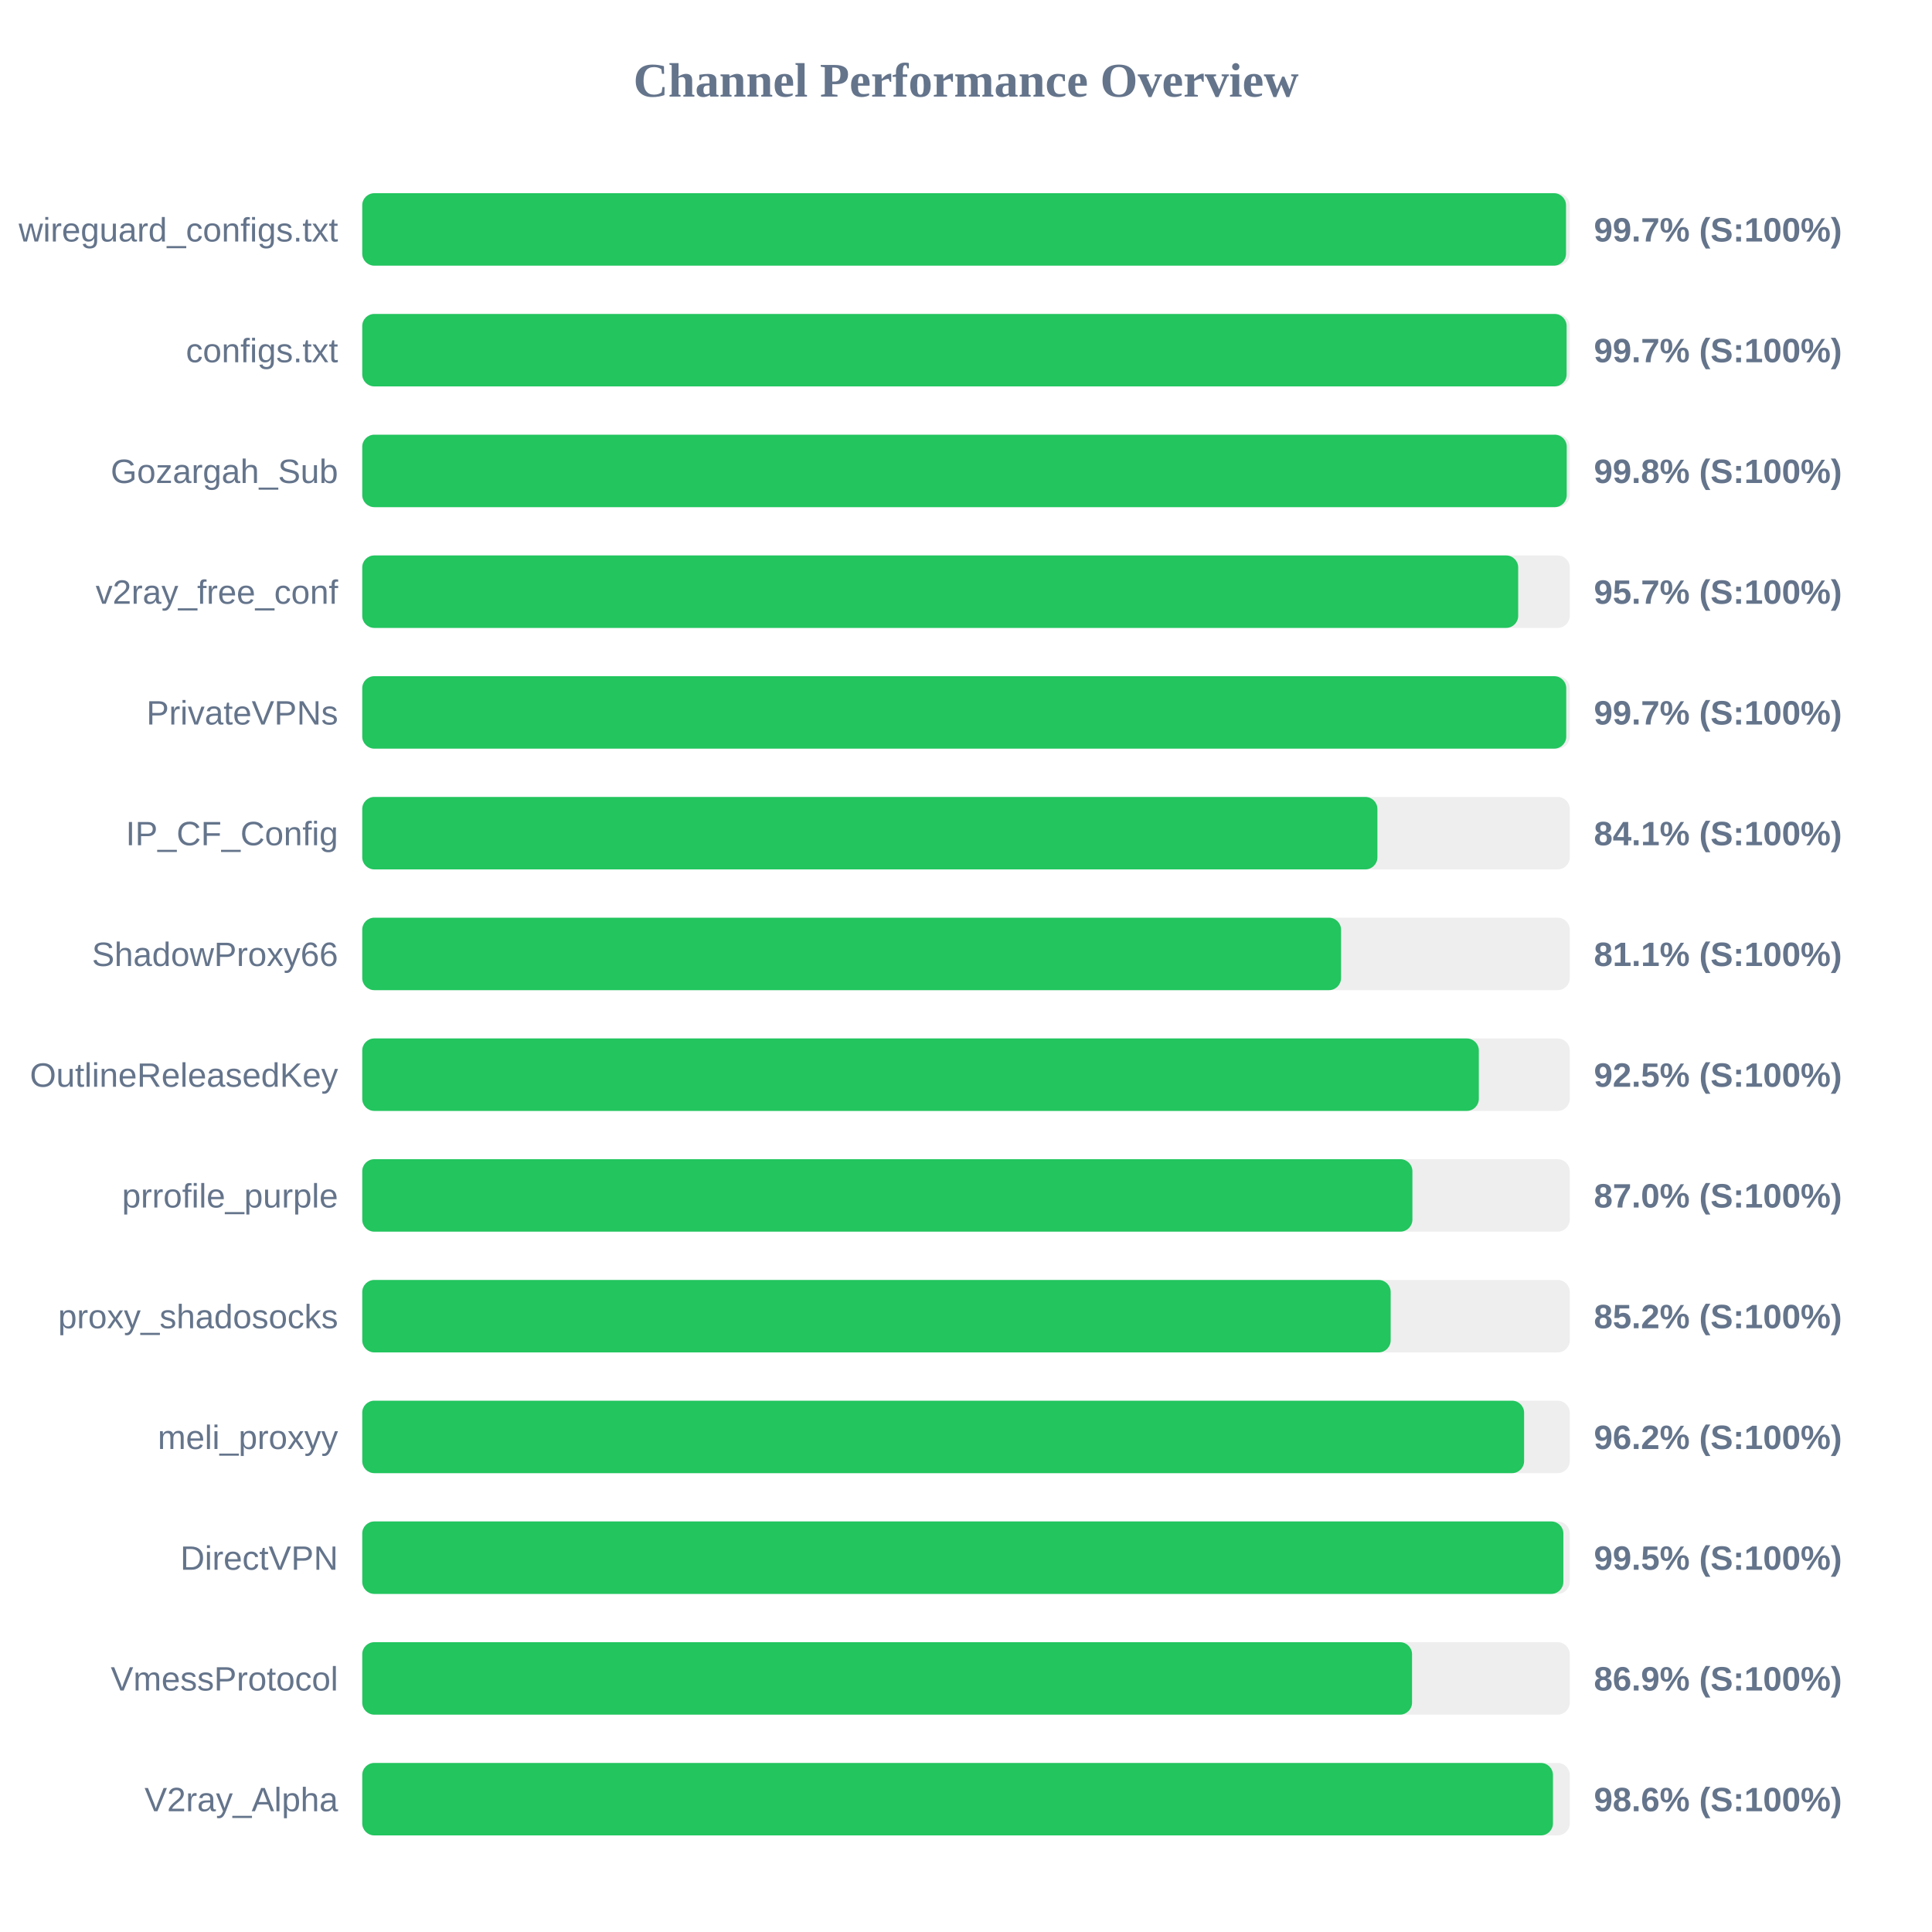
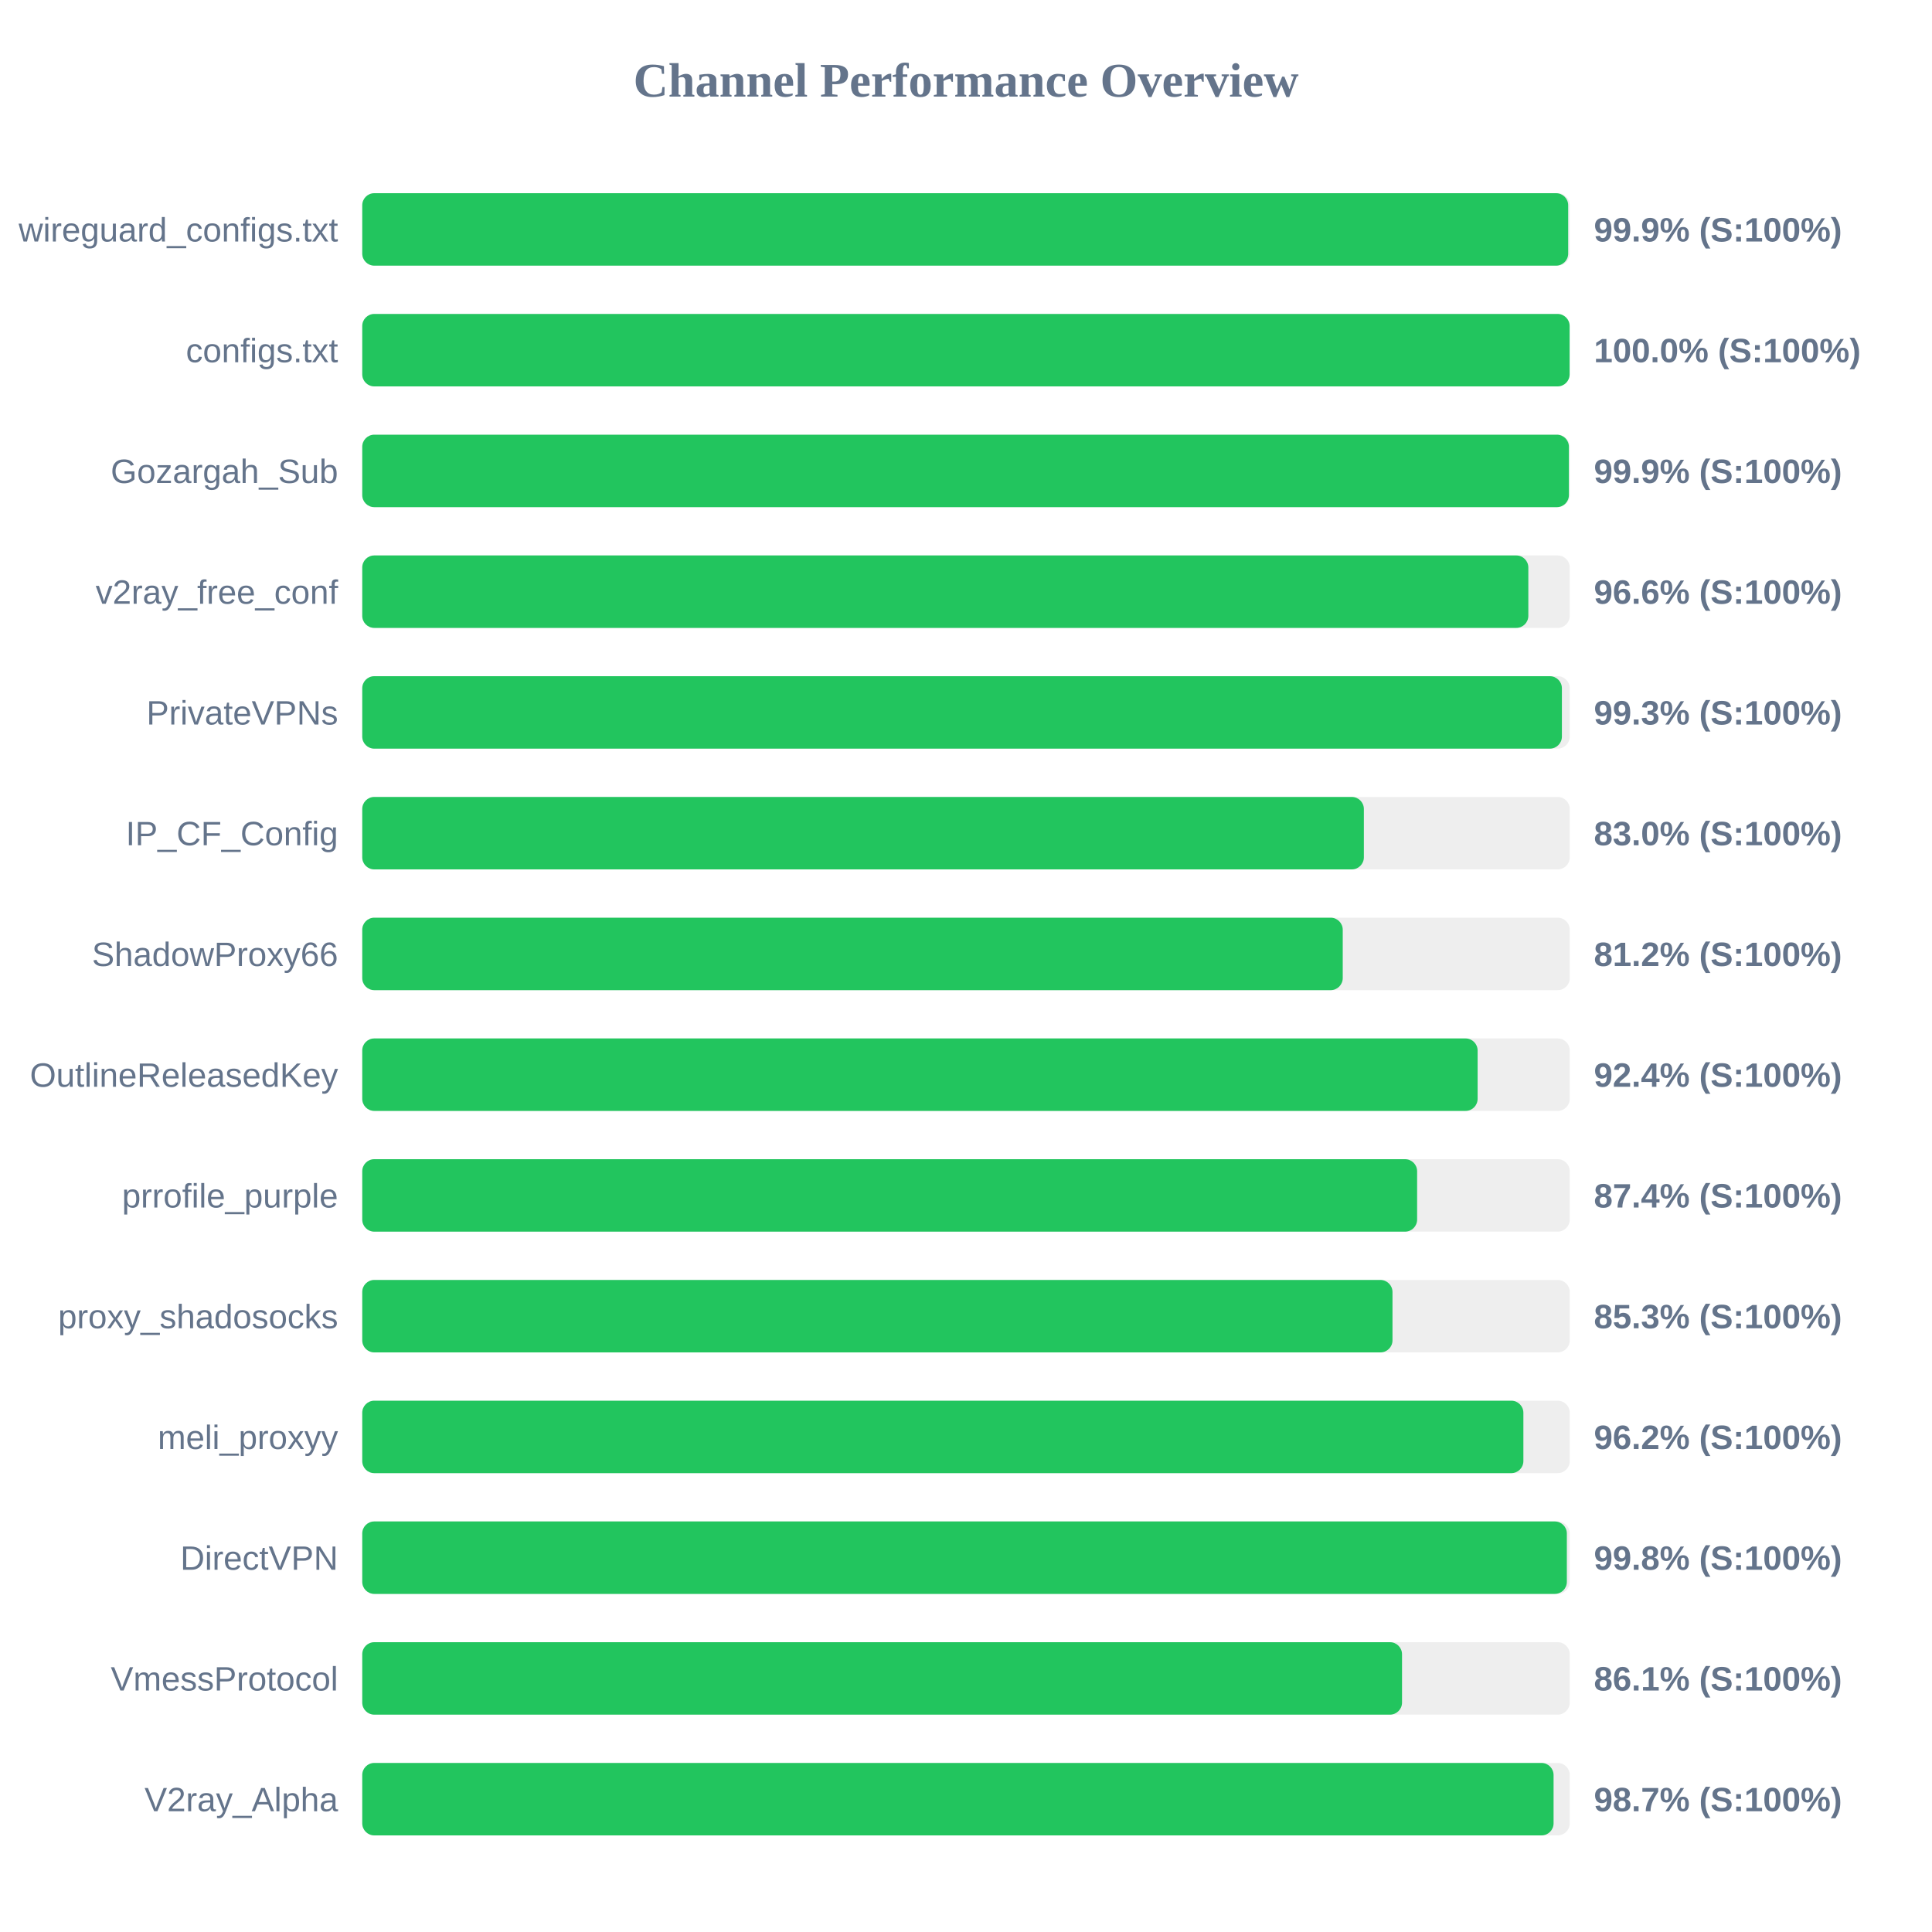
<svg xmlns="http://www.w3.org/2000/svg" width="800" height="800" version="1.1">
  <style>
        .row { font: 14px Arial; fill: #64748b; }
        .score { font: bold 14px Arial; fill: #64748b; }
    </style>
  <text x="400" y="40" text-anchor="middle" font-size="20px" font-weight="bold" fill="#64748b">Channel Performance Overview</text>
  <rect x="150" y="80" width="500" height="30" fill="#eee" rx="5" />
-   <rect x="150" y="80" width="498.45" height="30" fill="#22c55e" rx="5" />
+   <rect x="150" y="80" width="499.35" height="30" fill="#22c55e" rx="5" />
  <text x="140" y="100" text-anchor="end" class="row">wireguard_configs.txt</text>
-   <text x="660" y="100" text-anchor="start" class="score">99.7% (S:100%)</text>
+   <text x="660" y="100" text-anchor="start" class="score">99.9% (S:100%)</text>
  <rect x="150" y="130" width="500" height="30" fill="#eee" rx="5" />
-   <rect x="150" y="130" width="498.7" height="30" fill="#22c55e" rx="5" />
+   <rect x="150" y="130" width="499.95" height="30" fill="#22c55e" rx="5" />
  <text x="140" y="150" text-anchor="end" class="row">configs.txt</text>
-   <text x="660" y="150" text-anchor="start" class="score">99.7% (S:100%)</text>
+   <text x="660" y="150" text-anchor="start" class="score">100.0% (S:100%)</text>
  <rect x="150" y="180" width="500" height="30" fill="#eee" rx="5" />
-   <rect x="150" y="180" width="498.75" height="30" fill="#22c55e" rx="5" />
+   <rect x="150" y="180" width="499.65" height="30" fill="#22c55e" rx="5" />
  <text x="140" y="200" text-anchor="end" class="row">Gozargah_Sub</text>
-   <text x="660" y="200" text-anchor="start" class="score">99.8% (S:100%)</text>
+   <text x="660" y="200" text-anchor="start" class="score">99.9% (S:100%)</text>
  <rect x="150" y="230" width="500" height="30" fill="#eee" rx="5" />
-   <rect x="150" y="230" width="478.65" height="30" fill="#22c55e" rx="5" />
+   <rect x="150" y="230" width="482.85" height="30" fill="#22c55e" rx="5" />
  <text x="140" y="250" text-anchor="end" class="row">v2ray_free_conf</text>
-   <text x="660" y="250" text-anchor="start" class="score">95.7% (S:100%)</text>
+   <text x="660" y="250" text-anchor="start" class="score">96.6% (S:100%)</text>
  <rect x="150" y="280" width="500" height="30" fill="#eee" rx="5" />
-   <rect x="150" y="280" width="498.55" height="30" fill="#22c55e" rx="5" />
+   <rect x="150" y="280" width="496.75" height="30" fill="#22c55e" rx="5" />
  <text x="140" y="300" text-anchor="end" class="row">PrivateVPNs</text>
-   <text x="660" y="300" text-anchor="start" class="score">99.7% (S:100%)</text>
+   <text x="660" y="300" text-anchor="start" class="score">99.3% (S:100%)</text>
  <rect x="150" y="330" width="500" height="30" fill="#eee" rx="5" />
-   <rect x="150" y="330" width="420.35" height="30" fill="#22c55e" rx="5" />
+   <rect x="150" y="330" width="414.75" height="30" fill="#22c55e" rx="5" />
  <text x="140" y="350" text-anchor="end" class="row">IP_CF_Config</text>
-   <text x="660" y="350" text-anchor="start" class="score">84.1% (S:100%)</text>
+   <text x="660" y="350" text-anchor="start" class="score">83.0% (S:100%)</text>
  <rect x="150" y="380" width="500" height="30" fill="#eee" rx="5" />
-   <rect x="150" y="380" width="405.3" height="30" fill="#22c55e" rx="5" />
+   <rect x="150" y="380" width="406.0" height="30" fill="#22c55e" rx="5" />
  <text x="140" y="400" text-anchor="end" class="row">ShadowProxy66</text>
-   <text x="660" y="400" text-anchor="start" class="score">81.1% (S:100%)</text>
+   <text x="660" y="400" text-anchor="start" class="score">81.2% (S:100%)</text>
  <rect x="150" y="430" width="500" height="30" fill="#eee" rx="5" />
-   <rect x="150" y="430" width="462.35" height="30" fill="#22c55e" rx="5" />
+   <rect x="150" y="430" width="461.85" height="30" fill="#22c55e" rx="5" />
  <text x="140" y="450" text-anchor="end" class="row">OutlineReleasedKey</text>
-   <text x="660" y="450" text-anchor="start" class="score">92.5% (S:100%)</text>
+   <text x="660" y="450" text-anchor="start" class="score">92.4% (S:100%)</text>
  <rect x="150" y="480" width="500" height="30" fill="#eee" rx="5" />
-   <rect x="150" y="480" width="434.85" height="30" fill="#22c55e" rx="5" />
+   <rect x="150" y="480" width="436.8" height="30" fill="#22c55e" rx="5" />
  <text x="140" y="500" text-anchor="end" class="row">prrofile_purple</text>
-   <text x="660" y="500" text-anchor="start" class="score">87.0% (S:100%)</text>
+   <text x="660" y="500" text-anchor="start" class="score">87.4% (S:100%)</text>
  <rect x="150" y="530" width="500" height="30" fill="#eee" rx="5" />
-   <rect x="150" y="530" width="425.85" height="30" fill="#22c55e" rx="5" />
+   <rect x="150" y="530" width="426.6" height="30" fill="#22c55e" rx="5" />
  <text x="140" y="550" text-anchor="end" class="row">proxy_shadosocks</text>
-   <text x="660" y="550" text-anchor="start" class="score">85.2% (S:100%)</text>
+   <text x="660" y="550" text-anchor="start" class="score">85.3% (S:100%)</text>
  <rect x="150" y="580" width="500" height="30" fill="#eee" rx="5" />
-   <rect x="150" y="580" width="481.1" height="30" fill="#22c55e" rx="5" />
+   <rect x="150" y="580" width="480.8" height="30" fill="#22c55e" rx="5" />
  <text x="140" y="600" text-anchor="end" class="row">meli_proxyy</text>
  <text x="660" y="600" text-anchor="start" class="score">96.2% (S:100%)</text>
  <rect x="150" y="630" width="500" height="30" fill="#eee" rx="5" />
-   <rect x="150" y="630" width="497.35" height="30" fill="#22c55e" rx="5" />
+   <rect x="150" y="630" width="498.8" height="30" fill="#22c55e" rx="5" />
  <text x="140" y="650" text-anchor="end" class="row">DirectVPN</text>
-   <text x="660" y="650" text-anchor="start" class="score">99.5% (S:100%)</text>
+   <text x="660" y="650" text-anchor="start" class="score">99.8% (S:100%)</text>
  <rect x="150" y="680" width="500" height="30" fill="#eee" rx="5" />
-   <rect x="150" y="680" width="434.7" height="30" fill="#22c55e" rx="5" />
+   <rect x="150" y="680" width="430.55" height="30" fill="#22c55e" rx="5" />
  <text x="140" y="700" text-anchor="end" class="row">VmessProtocol</text>
-   <text x="660" y="700" text-anchor="start" class="score">86.9% (S:100%)</text>
+   <text x="660" y="700" text-anchor="start" class="score">86.1% (S:100%)</text>
  <rect x="150" y="730" width="500" height="30" fill="#eee" rx="5" />
-   <rect x="150" y="730" width="493.05" height="30" fill="#22c55e" rx="5" />
+   <rect x="150" y="730" width="493.3" height="30" fill="#22c55e" rx="5" />
  <text x="140" y="750" text-anchor="end" class="row">V2ray_Alpha</text>
-   <text x="660" y="750" text-anchor="start" class="score">98.6% (S:100%)</text>
+   <text x="660" y="750" text-anchor="start" class="score">98.7% (S:100%)</text>
</svg>
